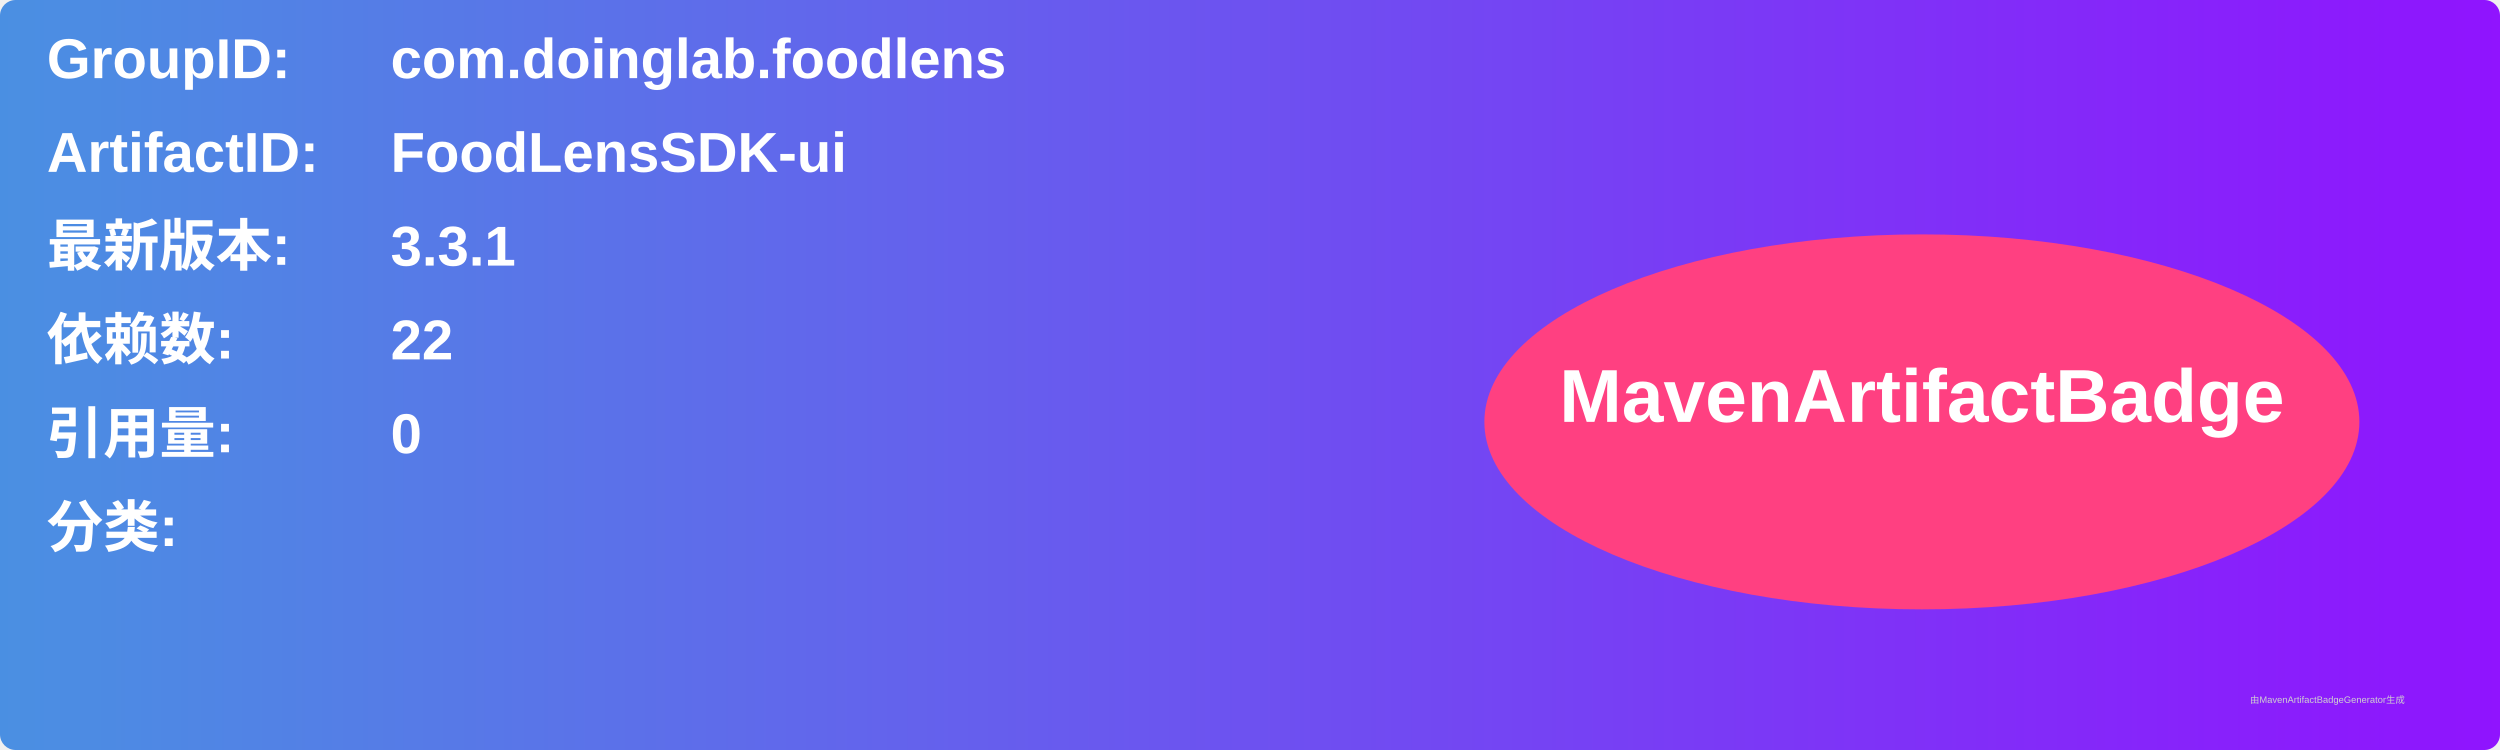
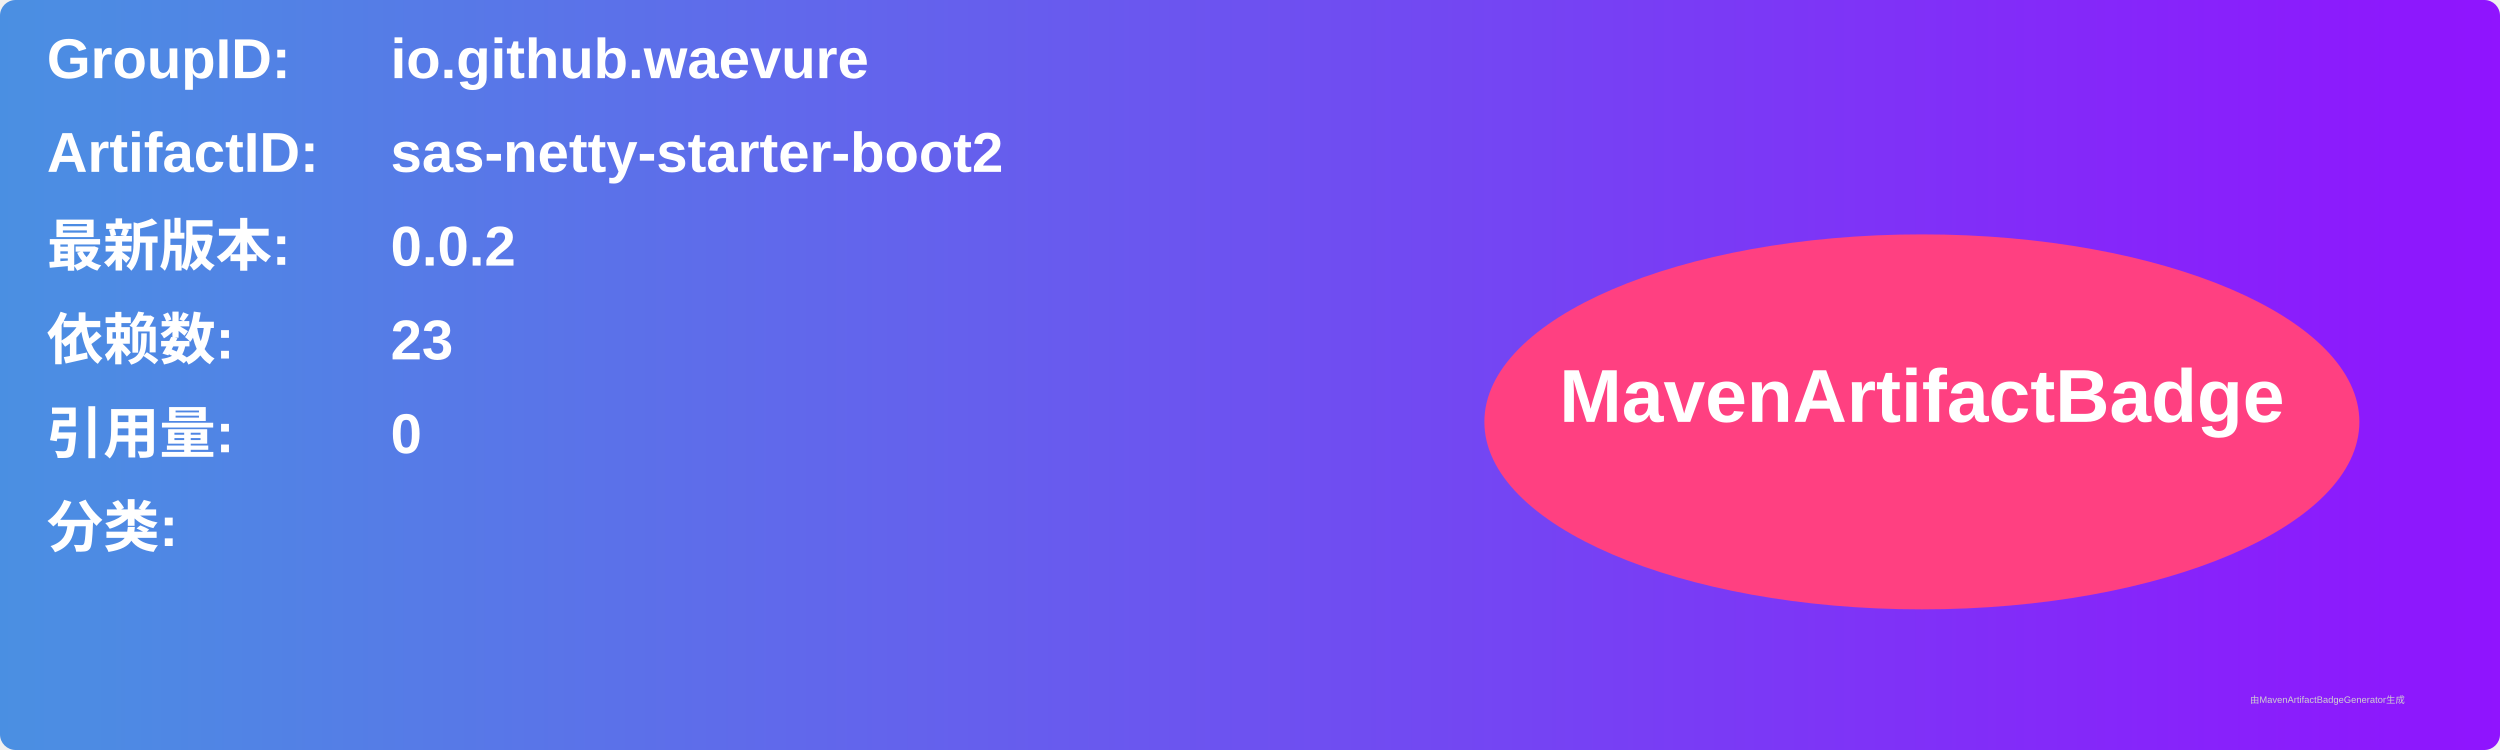
<svg xmlns="http://www.w3.org/2000/svg" width="800" height="240" viewBox="0 0 800 240">
  <linearGradient id="grad" x1="0%" y1="0%" x2="100%" y2="0%">
    <stop offset="0%" stop-color="#4a90e2" />
    <stop offset="100%" stop-color="#9013fe" />
  </linearGradient>
  <rect width="100%" height="100%" rx="5" ry="5" fill="url(#grad)" />
  <g transform="translate(15, 15)">
    <text x="0" y="10" font-family="Arial" font-size="18" fill="white" font-weight="bold" width="260">GroupID:</text>
-     <text x="110" y="10" font-family="Arial" font-size="18" fill="white" font-weight="bold" width="460">com.doinglab.foodlens</text>
+     <text x="110" y="10" font-family="Arial" font-size="18" fill="white" font-weight="bold" width="460">io.github.waevure</text>
    <text x="0" y="40" font-family="Arial" font-size="18" fill="white" font-weight="bold" width="260">ArtifactID:</text>
-     <text x="110" y="40" font-family="Arial" font-size="18" fill="white" font-weight="bold" width="460">FoodLensSDK-ui</text>
+     <text x="110" y="40" font-family="Arial" font-size="18" fill="white" font-weight="bold" width="460">sas-netty-starter-boot2</text>
    <text x="0" y="70" font-family="Arial" font-size="18" fill="white" font-weight="bold">最新版本:</text>
    <text x="110" y="70" font-family="Arial" font-size="18" fill="white" font-weight="bold">
-       <tspan font-weight="bold">3.3.1</tspan>
+       <tspan font-weight="bold">0.0.2</tspan>
    </text>
    <text x="0" y="100" font-family="Arial" font-size="18" fill="white" font-weight="bold">依赖数: </text>
    <text x="110" y="100" font-family="Arial" font-size="18" fill="white">
-       <tspan font-weight="bold">22</tspan>
+       <tspan font-weight="bold">23</tspan>
    </text>
    <text x="0" y="130" font-family="Arial" font-size="18" fill="white" font-weight="bold">引用量: </text>
    <text x="110" y="130" font-family="Arial" font-size="18" fill="white">
      <tspan font-weight="bold">0</tspan>
    </text>
    <text x="0" y="160" font-family="Arial" font-size="18" fill="white" font-weight="bold">分类:</text>
    <text x="10" y="190" font-family="Arial" font-size="10" fill="white">
      <tspan font-weight="bold" />
    </text>
    <ellipse cx="600" cy="120" rx="140" ry="60" fill="#ff4081" />
    <text x="600" y="120" text-anchor="middle" font-family="Arial" font-size="24" fill="white" font-weight="bold">MavenArtifactBadge</text>
  </g>
  <text x="720" y="225" font-family="Arial" font-size="3" fill="#d0d0d0">由MavenArtifactBadgeGenerator生成</text>
</svg>
